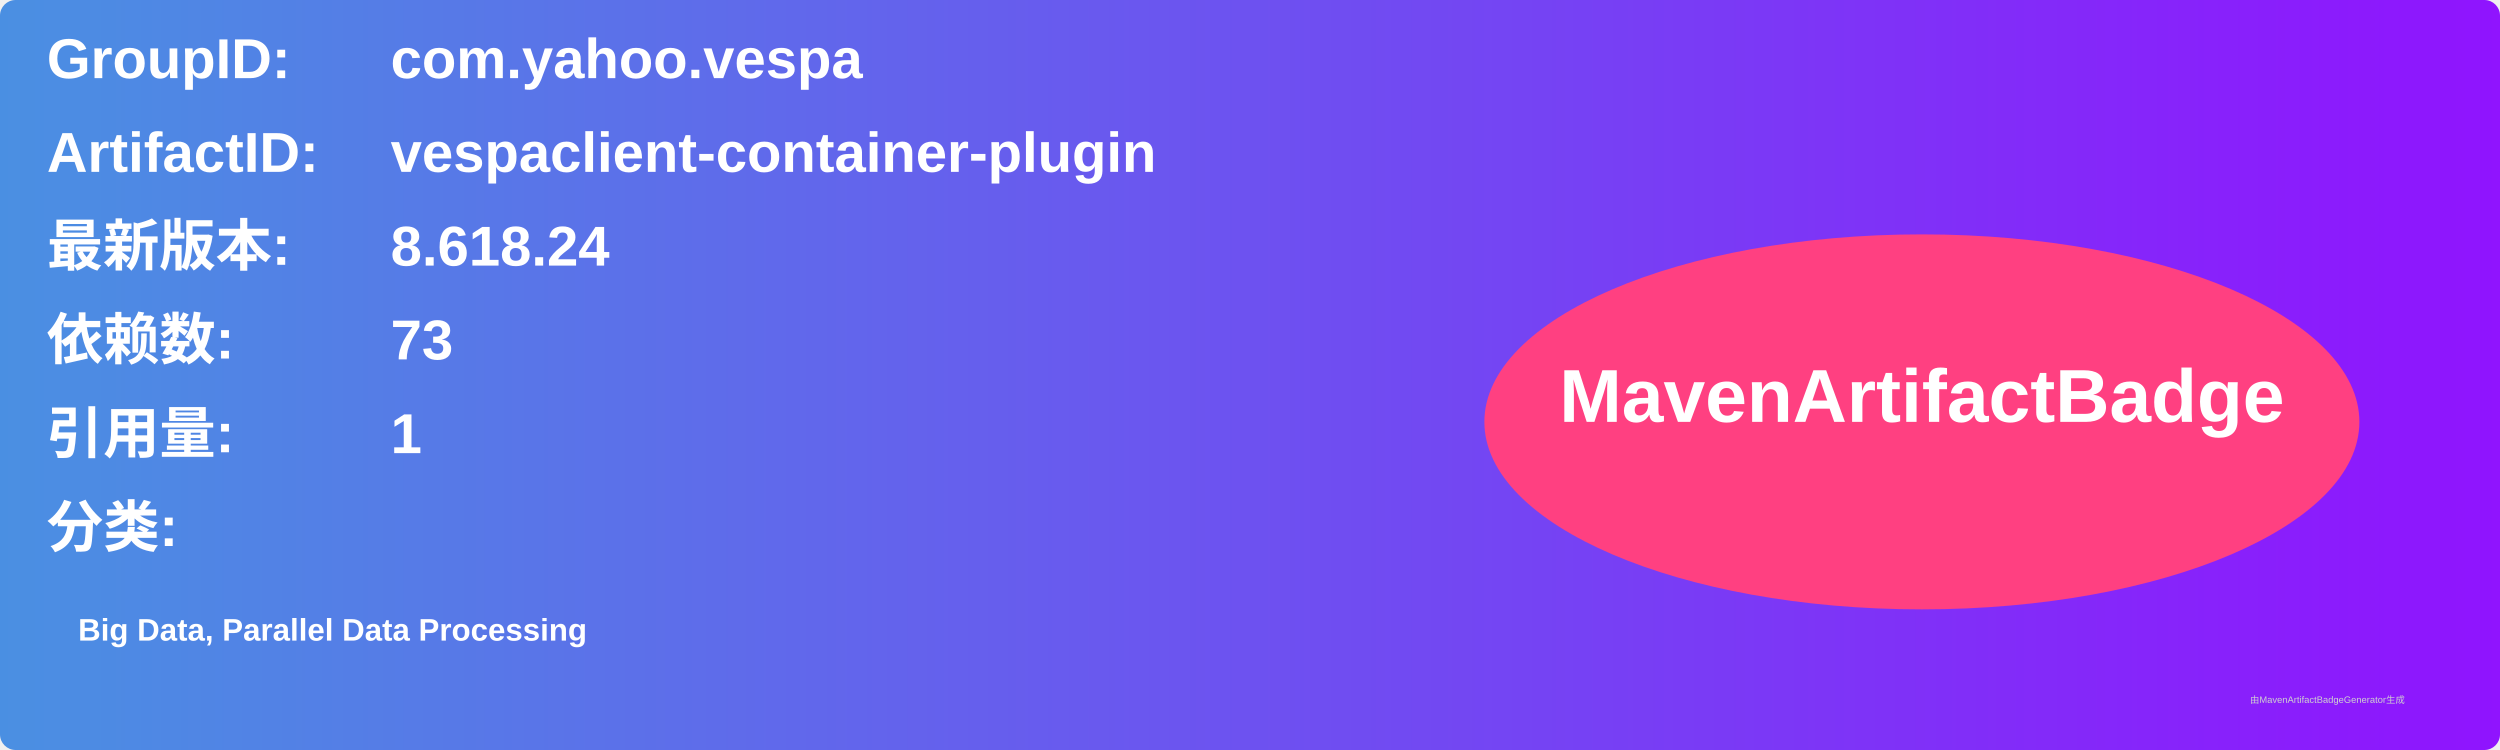
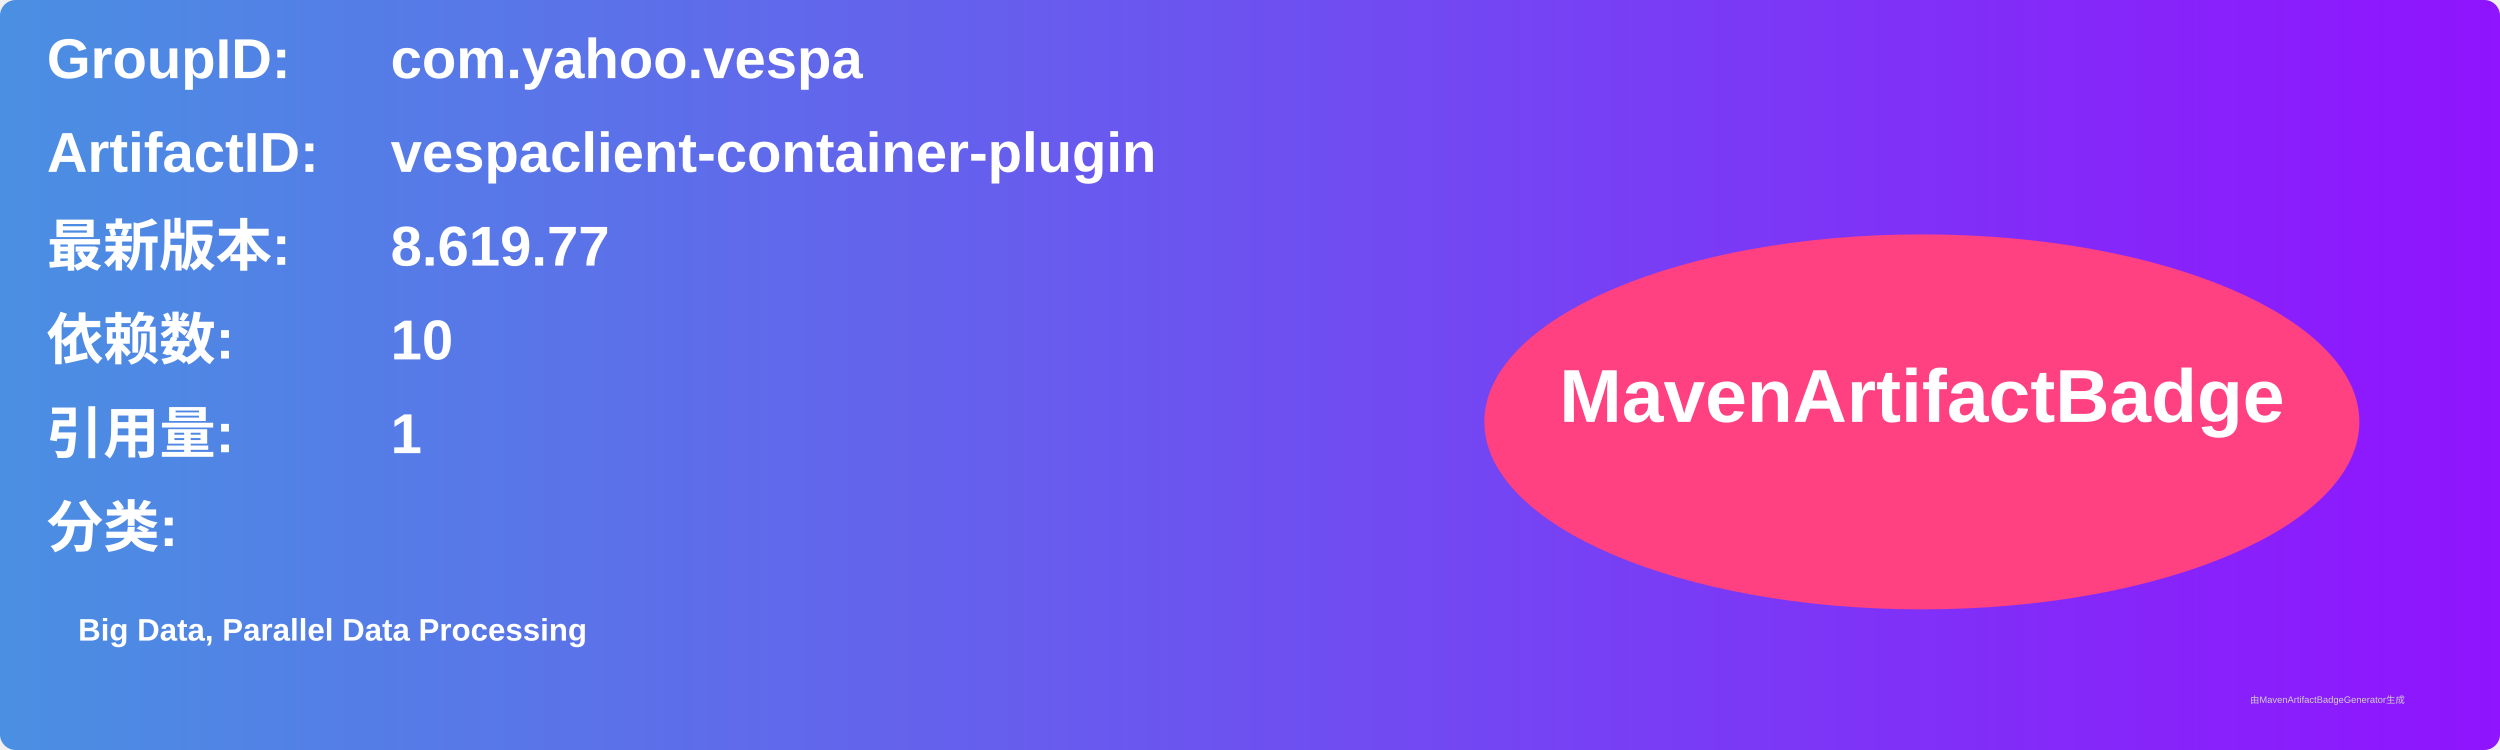
<svg xmlns="http://www.w3.org/2000/svg" width="800" height="240" viewBox="0 0 800 240">
  <linearGradient id="grad" x1="0%" y1="0%" x2="100%" y2="0%">
    <stop offset="0%" stop-color="#4a90e2" />
    <stop offset="100%" stop-color="#9013fe" />
  </linearGradient>
  <rect width="100%" height="100%" rx="5" ry="5" fill="url(#grad)" />
  <g transform="translate(15, 15)">
    <text x="0" y="10" font-family="Arial" font-size="18" fill="white" font-weight="bold" width="260">GroupID:</text>
    <text x="110" y="10" font-family="Arial" font-size="18" fill="white" font-weight="bold" width="460">com.yahoo.vespa</text>
    <text x="0" y="40" font-family="Arial" font-size="18" fill="white" font-weight="bold" width="260">ArtifactID:</text>
    <text x="110" y="40" font-family="Arial" font-size="18" fill="white" font-weight="bold" width="460">vespaclient-container-plugin</text>
    <text x="0" y="70" font-family="Arial" font-size="18" fill="white" font-weight="bold">最新版本:</text>
    <text x="110" y="70" font-family="Arial" font-size="18" fill="white" font-weight="bold">
-       <tspan font-weight="bold">8.618.24</tspan>
+       <tspan font-weight="bold">8.619.77</tspan>
    </text>
    <text x="0" y="100" font-family="Arial" font-size="18" fill="white" font-weight="bold">依赖数: </text>
    <text x="110" y="100" font-family="Arial" font-size="18" fill="white">
-       <tspan font-weight="bold">73</tspan>
+       <tspan font-weight="bold">10</tspan>
    </text>
    <text x="0" y="130" font-family="Arial" font-size="18" fill="white" font-weight="bold">引用量: </text>
    <text x="110" y="130" font-family="Arial" font-size="18" fill="white">
      <tspan font-weight="bold">1</tspan>
    </text>
    <text x="0" y="160" font-family="Arial" font-size="18" fill="white" font-weight="bold">分类:</text>
    <text x="10" y="190" font-family="Arial" font-size="10" fill="white">
      <tspan font-weight="bold">Big Data, Parallel Data Processing</tspan>
    </text>
    <ellipse cx="600" cy="120" rx="140" ry="60" fill="#ff4081" />
    <text x="600" y="120" text-anchor="middle" font-family="Arial" font-size="24" fill="white" font-weight="bold">MavenArtifactBadge</text>
  </g>
  <text x="720" y="225" font-family="Arial" font-size="3" fill="#d0d0d0">由MavenArtifactBadgeGenerator生成</text>
</svg>
